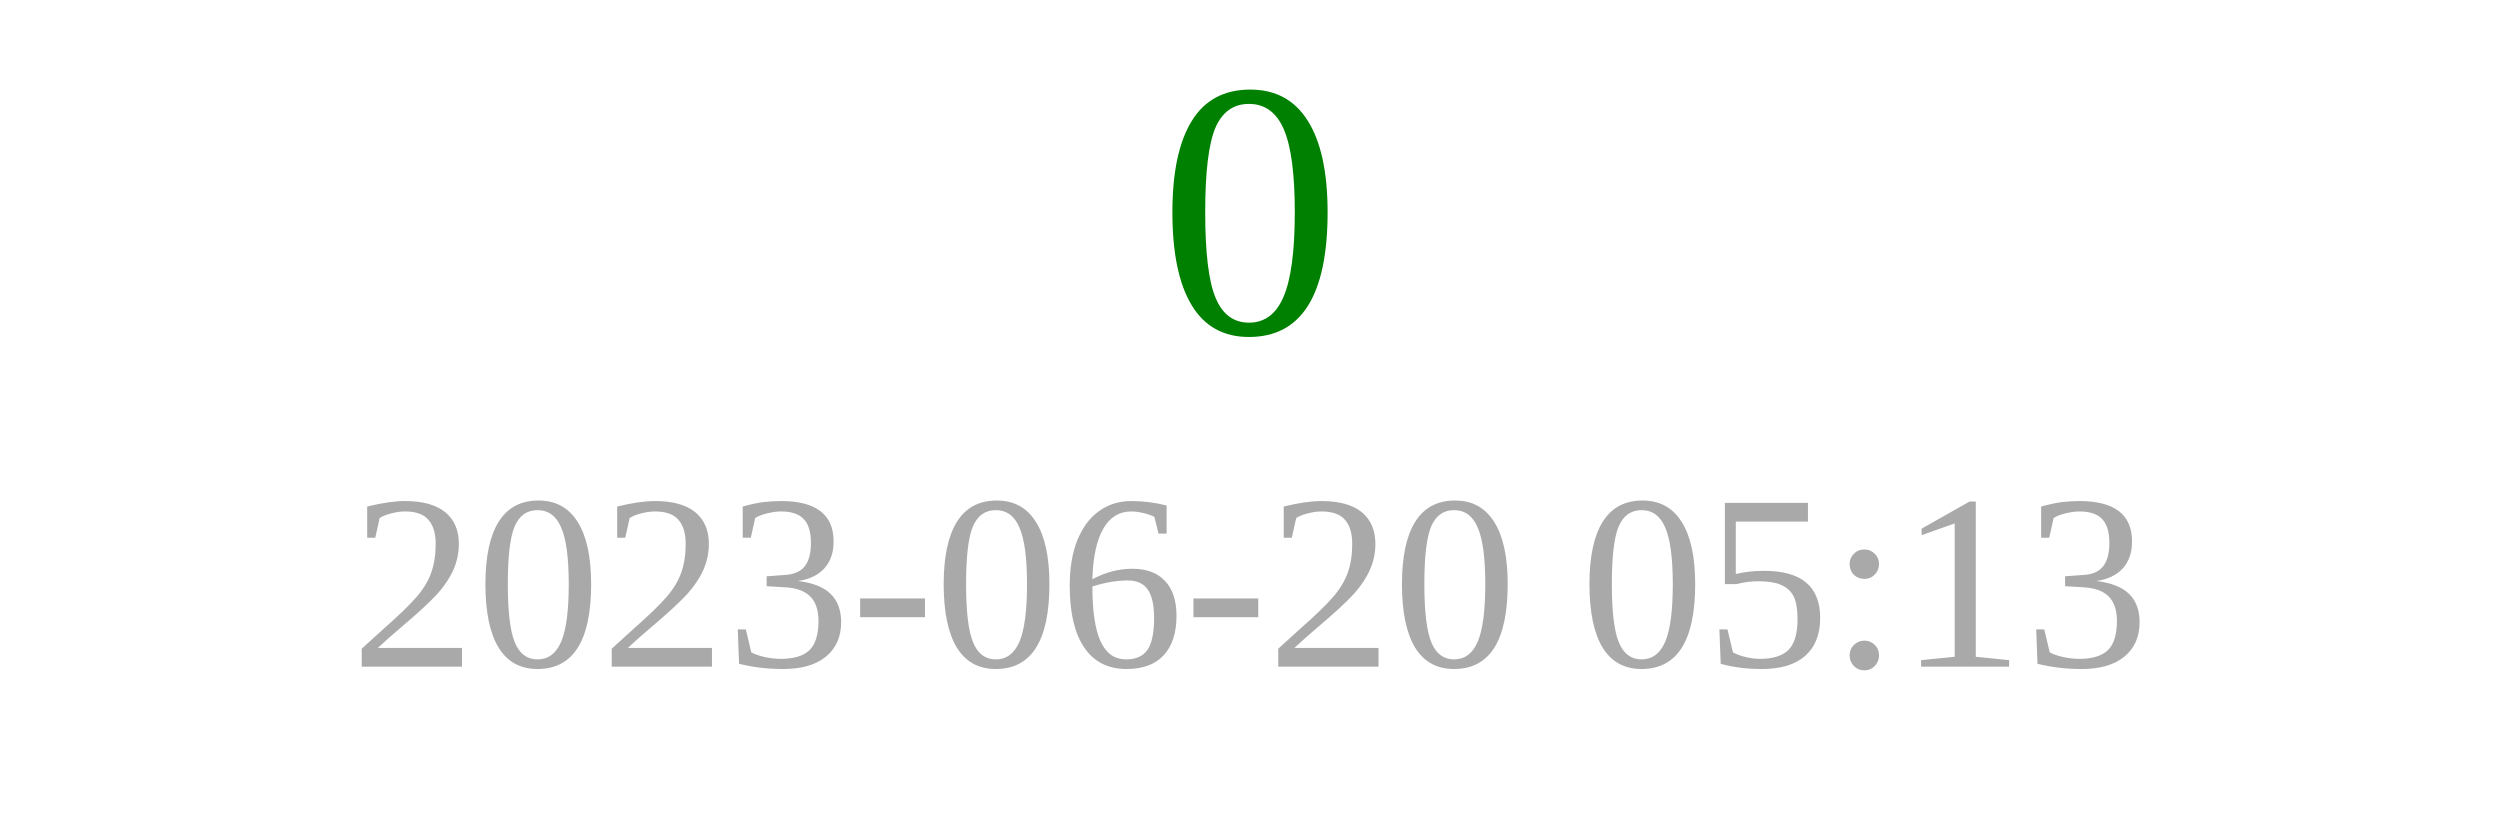
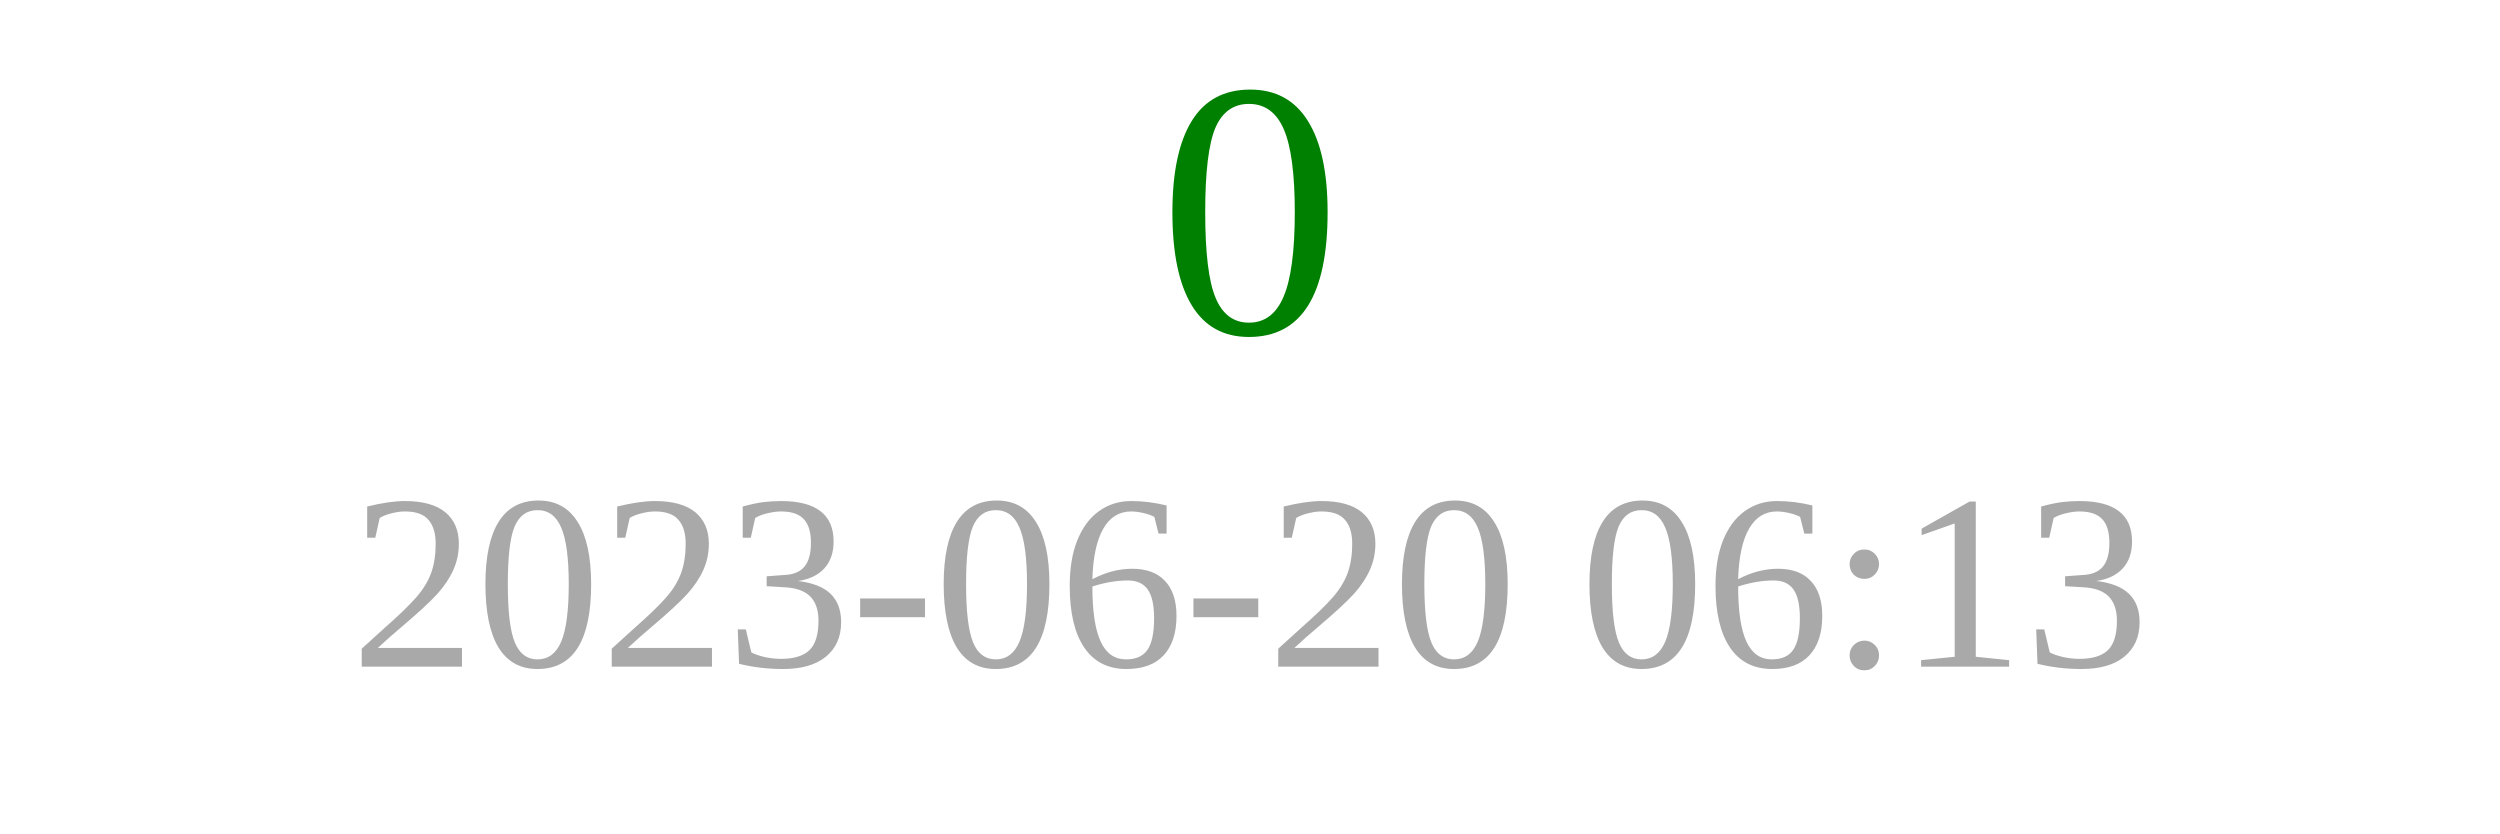
<svg xmlns="http://www.w3.org/2000/svg" width="150" height="50">
  <text x="75" y="20" font-size="22" fill="green" text-anchor="middle">0</text>
-   <text x="75" y="40" font-size="15" fill="darkgray" text-anchor="middle">2023-06-20 05:13</text>
+   <text x="75" y="40" font-size="15" fill="darkgray" text-anchor="middle">2023-06-20 06:13</text>
</svg>
